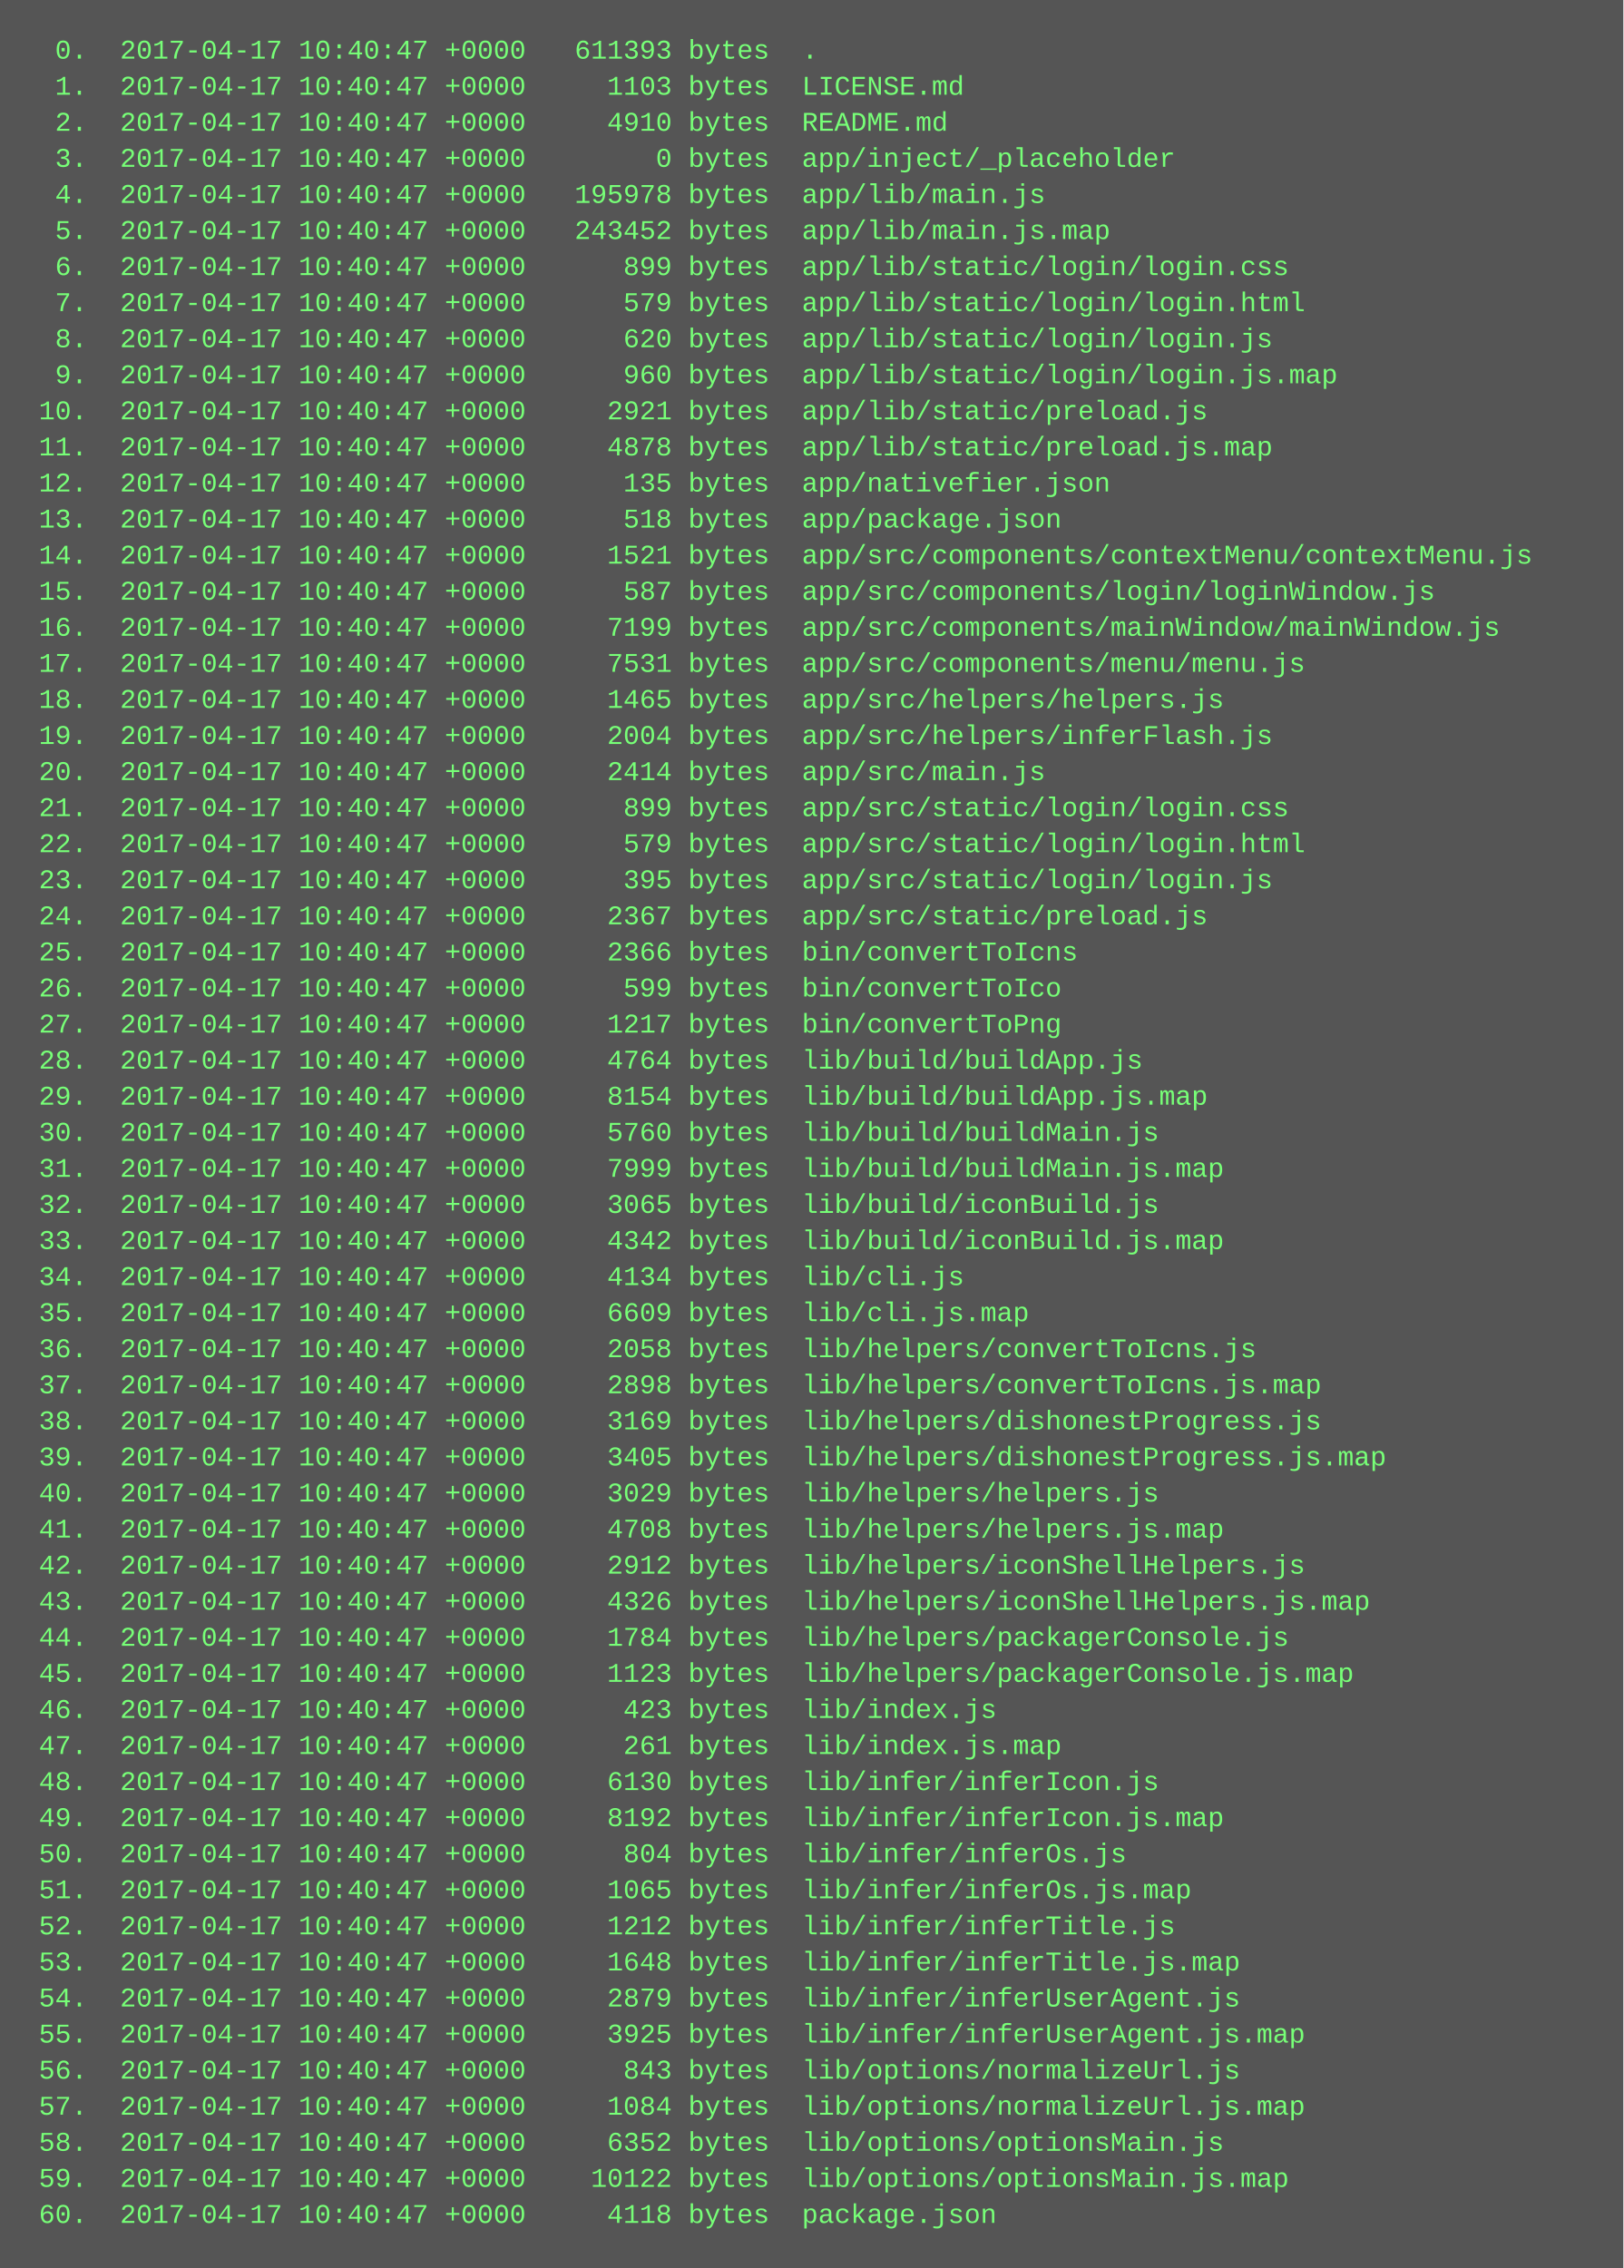
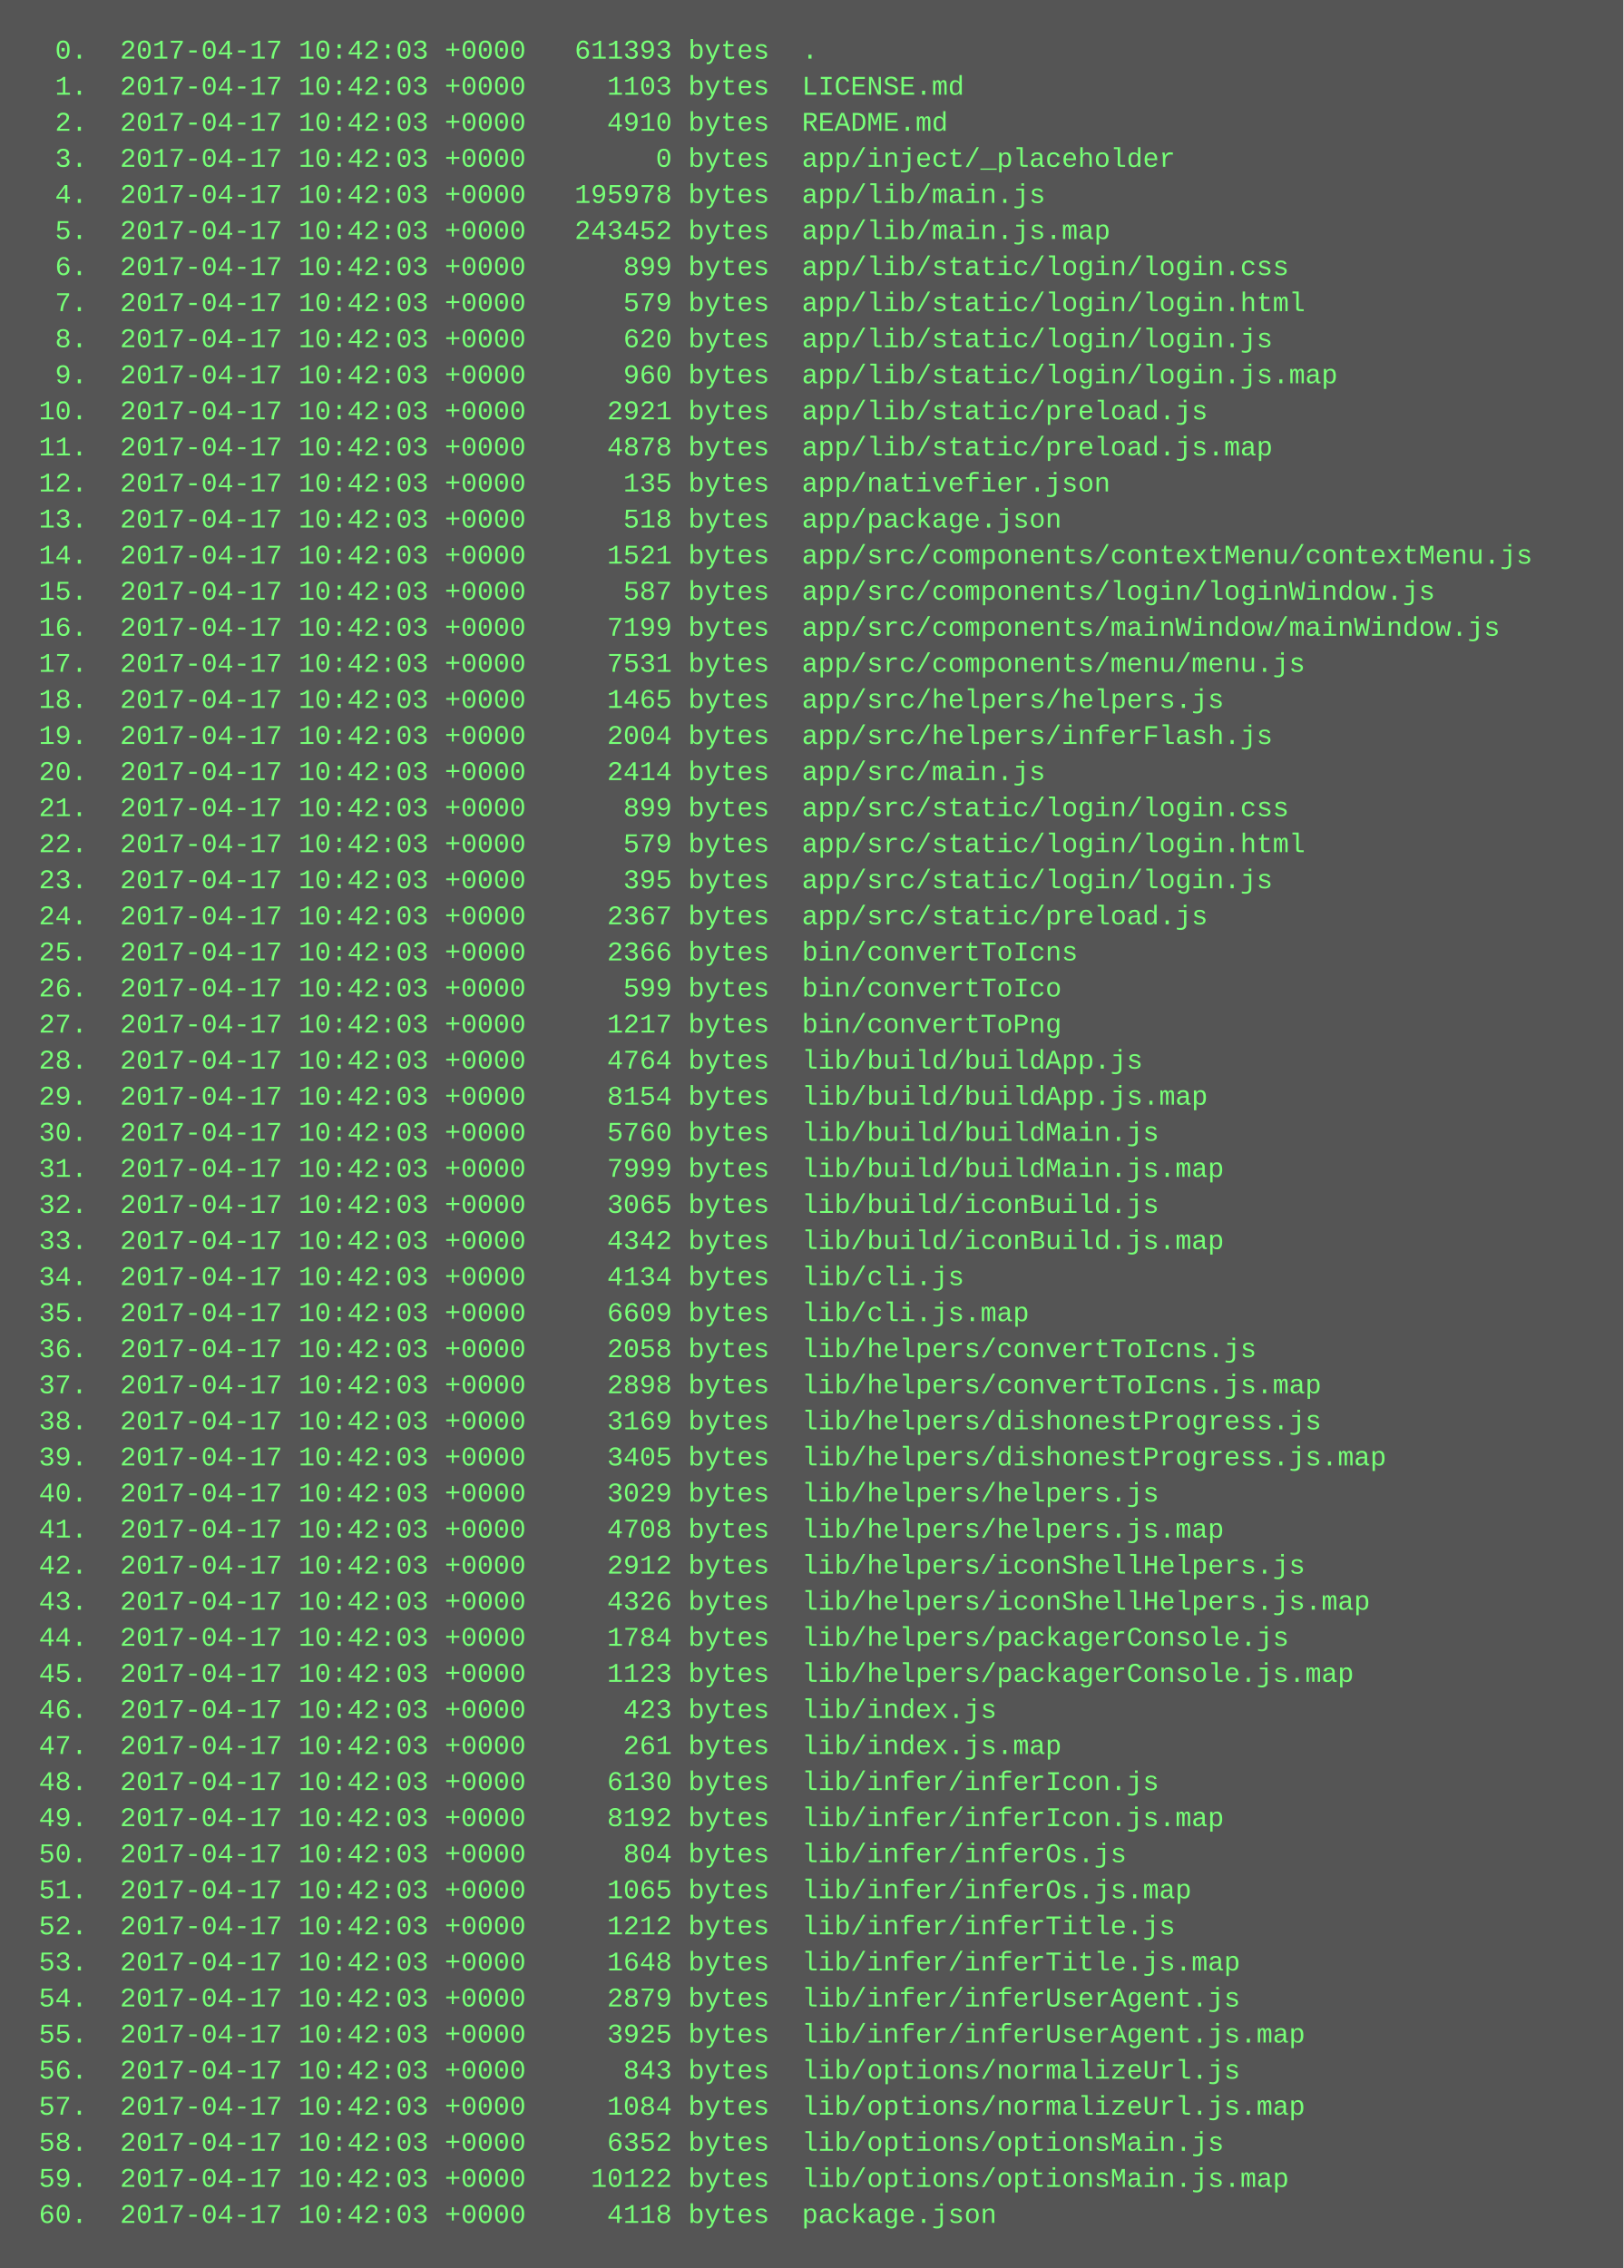
<svg xmlns="http://www.w3.org/2000/svg" height="1006" width="720">
  <rect height="1006" fill="#555" width="720" />
  <text fill="#7f7" font-family="Courier New" font-size="12" xml:space="preserve">
-     <tspan x="10" y="26">  0.  2017-04-17 10:40:47 +0000   611393 bytes  .</tspan>
-     <tspan x="10" y="42">  1.  2017-04-17 10:40:47 +0000     1103 bytes  LICENSE.md</tspan>
-     <tspan x="10" y="58">  2.  2017-04-17 10:40:47 +0000     4910 bytes  README.md</tspan>
-     <tspan x="10" y="74">  3.  2017-04-17 10:40:47 +0000        0 bytes  app/inject/_placeholder</tspan>
-     <tspan x="10" y="90">  4.  2017-04-17 10:40:47 +0000   195978 bytes  app/lib/main.js</tspan>
-     <tspan x="10" y="106">  5.  2017-04-17 10:40:47 +0000   243452 bytes  app/lib/main.js.map</tspan>
-     <tspan x="10" y="122">  6.  2017-04-17 10:40:47 +0000      899 bytes  app/lib/static/login/login.css</tspan>
-     <tspan x="10" y="138">  7.  2017-04-17 10:40:47 +0000      579 bytes  app/lib/static/login/login.html</tspan>
-     <tspan x="10" y="154">  8.  2017-04-17 10:40:47 +0000      620 bytes  app/lib/static/login/login.js</tspan>
-     <tspan x="10" y="170">  9.  2017-04-17 10:40:47 +0000      960 bytes  app/lib/static/login/login.js.map</tspan>
-     <tspan x="10" y="186"> 10.  2017-04-17 10:40:47 +0000     2921 bytes  app/lib/static/preload.js</tspan>
-     <tspan x="10" y="202"> 11.  2017-04-17 10:40:47 +0000     4878 bytes  app/lib/static/preload.js.map</tspan>
-     <tspan x="10" y="218"> 12.  2017-04-17 10:40:47 +0000      135 bytes  app/nativefier.json</tspan>
-     <tspan x="10" y="234"> 13.  2017-04-17 10:40:47 +0000      518 bytes  app/package.json</tspan>
-     <tspan x="10" y="250"> 14.  2017-04-17 10:40:47 +0000     1521 bytes  app/src/components/contextMenu/contextMenu.js</tspan>
-     <tspan x="10" y="266"> 15.  2017-04-17 10:40:47 +0000      587 bytes  app/src/components/login/loginWindow.js</tspan>
-     <tspan x="10" y="282"> 16.  2017-04-17 10:40:47 +0000     7199 bytes  app/src/components/mainWindow/mainWindow.js</tspan>
-     <tspan x="10" y="298"> 17.  2017-04-17 10:40:47 +0000     7531 bytes  app/src/components/menu/menu.js</tspan>
-     <tspan x="10" y="314"> 18.  2017-04-17 10:40:47 +0000     1465 bytes  app/src/helpers/helpers.js</tspan>
-     <tspan x="10" y="330"> 19.  2017-04-17 10:40:47 +0000     2004 bytes  app/src/helpers/inferFlash.js</tspan>
-     <tspan x="10" y="346"> 20.  2017-04-17 10:40:47 +0000     2414 bytes  app/src/main.js</tspan>
-     <tspan x="10" y="362"> 21.  2017-04-17 10:40:47 +0000      899 bytes  app/src/static/login/login.css</tspan>
-     <tspan x="10" y="378"> 22.  2017-04-17 10:40:47 +0000      579 bytes  app/src/static/login/login.html</tspan>
-     <tspan x="10" y="394"> 23.  2017-04-17 10:40:47 +0000      395 bytes  app/src/static/login/login.js</tspan>
-     <tspan x="10" y="410"> 24.  2017-04-17 10:40:47 +0000     2367 bytes  app/src/static/preload.js</tspan>
-     <tspan x="10" y="426"> 25.  2017-04-17 10:40:47 +0000     2366 bytes  bin/convertToIcns</tspan>
-     <tspan x="10" y="442"> 26.  2017-04-17 10:40:47 +0000      599 bytes  bin/convertToIco</tspan>
-     <tspan x="10" y="458"> 27.  2017-04-17 10:40:47 +0000     1217 bytes  bin/convertToPng</tspan>
-     <tspan x="10" y="474"> 28.  2017-04-17 10:40:47 +0000     4764 bytes  lib/build/buildApp.js</tspan>
-     <tspan x="10" y="490"> 29.  2017-04-17 10:40:47 +0000     8154 bytes  lib/build/buildApp.js.map</tspan>
-     <tspan x="10" y="506"> 30.  2017-04-17 10:40:47 +0000     5760 bytes  lib/build/buildMain.js</tspan>
-     <tspan x="10" y="522"> 31.  2017-04-17 10:40:47 +0000     7999 bytes  lib/build/buildMain.js.map</tspan>
-     <tspan x="10" y="538"> 32.  2017-04-17 10:40:47 +0000     3065 bytes  lib/build/iconBuild.js</tspan>
-     <tspan x="10" y="554"> 33.  2017-04-17 10:40:47 +0000     4342 bytes  lib/build/iconBuild.js.map</tspan>
-     <tspan x="10" y="570"> 34.  2017-04-17 10:40:47 +0000     4134 bytes  lib/cli.js</tspan>
-     <tspan x="10" y="586"> 35.  2017-04-17 10:40:47 +0000     6609 bytes  lib/cli.js.map</tspan>
-     <tspan x="10" y="602"> 36.  2017-04-17 10:40:47 +0000     2058 bytes  lib/helpers/convertToIcns.js</tspan>
-     <tspan x="10" y="618"> 37.  2017-04-17 10:40:47 +0000     2898 bytes  lib/helpers/convertToIcns.js.map</tspan>
-     <tspan x="10" y="634"> 38.  2017-04-17 10:40:47 +0000     3169 bytes  lib/helpers/dishonestProgress.js</tspan>
-     <tspan x="10" y="650"> 39.  2017-04-17 10:40:47 +0000     3405 bytes  lib/helpers/dishonestProgress.js.map</tspan>
-     <tspan x="10" y="666"> 40.  2017-04-17 10:40:47 +0000     3029 bytes  lib/helpers/helpers.js</tspan>
-     <tspan x="10" y="682"> 41.  2017-04-17 10:40:47 +0000     4708 bytes  lib/helpers/helpers.js.map</tspan>
-     <tspan x="10" y="698"> 42.  2017-04-17 10:40:47 +0000     2912 bytes  lib/helpers/iconShellHelpers.js</tspan>
-     <tspan x="10" y="714"> 43.  2017-04-17 10:40:47 +0000     4326 bytes  lib/helpers/iconShellHelpers.js.map</tspan>
-     <tspan x="10" y="730"> 44.  2017-04-17 10:40:47 +0000     1784 bytes  lib/helpers/packagerConsole.js</tspan>
-     <tspan x="10" y="746"> 45.  2017-04-17 10:40:47 +0000     1123 bytes  lib/helpers/packagerConsole.js.map</tspan>
-     <tspan x="10" y="762"> 46.  2017-04-17 10:40:47 +0000      423 bytes  lib/index.js</tspan>
-     <tspan x="10" y="778"> 47.  2017-04-17 10:40:47 +0000      261 bytes  lib/index.js.map</tspan>
-     <tspan x="10" y="794"> 48.  2017-04-17 10:40:47 +0000     6130 bytes  lib/infer/inferIcon.js</tspan>
-     <tspan x="10" y="810"> 49.  2017-04-17 10:40:47 +0000     8192 bytes  lib/infer/inferIcon.js.map</tspan>
-     <tspan x="10" y="826"> 50.  2017-04-17 10:40:47 +0000      804 bytes  lib/infer/inferOs.js</tspan>
-     <tspan x="10" y="842"> 51.  2017-04-17 10:40:47 +0000     1065 bytes  lib/infer/inferOs.js.map</tspan>
-     <tspan x="10" y="858"> 52.  2017-04-17 10:40:47 +0000     1212 bytes  lib/infer/inferTitle.js</tspan>
-     <tspan x="10" y="874"> 53.  2017-04-17 10:40:47 +0000     1648 bytes  lib/infer/inferTitle.js.map</tspan>
-     <tspan x="10" y="890"> 54.  2017-04-17 10:40:47 +0000     2879 bytes  lib/infer/inferUserAgent.js</tspan>
-     <tspan x="10" y="906"> 55.  2017-04-17 10:40:47 +0000     3925 bytes  lib/infer/inferUserAgent.js.map</tspan>
-     <tspan x="10" y="922"> 56.  2017-04-17 10:40:47 +0000      843 bytes  lib/options/normalizeUrl.js</tspan>
-     <tspan x="10" y="938"> 57.  2017-04-17 10:40:47 +0000     1084 bytes  lib/options/normalizeUrl.js.map</tspan>
-     <tspan x="10" y="954"> 58.  2017-04-17 10:40:47 +0000     6352 bytes  lib/options/optionsMain.js</tspan>
-     <tspan x="10" y="970"> 59.  2017-04-17 10:40:47 +0000    10122 bytes  lib/options/optionsMain.js.map</tspan>
-     <tspan x="10" y="986"> 60.  2017-04-17 10:40:47 +0000     4118 bytes  package.json</tspan>
+     <tspan x="10" y="26">  0.  2017-04-17 10:42:03 +0000   611393 bytes  .</tspan>
+     <tspan x="10" y="42">  1.  2017-04-17 10:42:03 +0000     1103 bytes  LICENSE.md</tspan>
+     <tspan x="10" y="58">  2.  2017-04-17 10:42:03 +0000     4910 bytes  README.md</tspan>
+     <tspan x="10" y="74">  3.  2017-04-17 10:42:03 +0000        0 bytes  app/inject/_placeholder</tspan>
+     <tspan x="10" y="90">  4.  2017-04-17 10:42:03 +0000   195978 bytes  app/lib/main.js</tspan>
+     <tspan x="10" y="106">  5.  2017-04-17 10:42:03 +0000   243452 bytes  app/lib/main.js.map</tspan>
+     <tspan x="10" y="122">  6.  2017-04-17 10:42:03 +0000      899 bytes  app/lib/static/login/login.css</tspan>
+     <tspan x="10" y="138">  7.  2017-04-17 10:42:03 +0000      579 bytes  app/lib/static/login/login.html</tspan>
+     <tspan x="10" y="154">  8.  2017-04-17 10:42:03 +0000      620 bytes  app/lib/static/login/login.js</tspan>
+     <tspan x="10" y="170">  9.  2017-04-17 10:42:03 +0000      960 bytes  app/lib/static/login/login.js.map</tspan>
+     <tspan x="10" y="186"> 10.  2017-04-17 10:42:03 +0000     2921 bytes  app/lib/static/preload.js</tspan>
+     <tspan x="10" y="202"> 11.  2017-04-17 10:42:03 +0000     4878 bytes  app/lib/static/preload.js.map</tspan>
+     <tspan x="10" y="218"> 12.  2017-04-17 10:42:03 +0000      135 bytes  app/nativefier.json</tspan>
+     <tspan x="10" y="234"> 13.  2017-04-17 10:42:03 +0000      518 bytes  app/package.json</tspan>
+     <tspan x="10" y="250"> 14.  2017-04-17 10:42:03 +0000     1521 bytes  app/src/components/contextMenu/contextMenu.js</tspan>
+     <tspan x="10" y="266"> 15.  2017-04-17 10:42:03 +0000      587 bytes  app/src/components/login/loginWindow.js</tspan>
+     <tspan x="10" y="282"> 16.  2017-04-17 10:42:03 +0000     7199 bytes  app/src/components/mainWindow/mainWindow.js</tspan>
+     <tspan x="10" y="298"> 17.  2017-04-17 10:42:03 +0000     7531 bytes  app/src/components/menu/menu.js</tspan>
+     <tspan x="10" y="314"> 18.  2017-04-17 10:42:03 +0000     1465 bytes  app/src/helpers/helpers.js</tspan>
+     <tspan x="10" y="330"> 19.  2017-04-17 10:42:03 +0000     2004 bytes  app/src/helpers/inferFlash.js</tspan>
+     <tspan x="10" y="346"> 20.  2017-04-17 10:42:03 +0000     2414 bytes  app/src/main.js</tspan>
+     <tspan x="10" y="362"> 21.  2017-04-17 10:42:03 +0000      899 bytes  app/src/static/login/login.css</tspan>
+     <tspan x="10" y="378"> 22.  2017-04-17 10:42:03 +0000      579 bytes  app/src/static/login/login.html</tspan>
+     <tspan x="10" y="394"> 23.  2017-04-17 10:42:03 +0000      395 bytes  app/src/static/login/login.js</tspan>
+     <tspan x="10" y="410"> 24.  2017-04-17 10:42:03 +0000     2367 bytes  app/src/static/preload.js</tspan>
+     <tspan x="10" y="426"> 25.  2017-04-17 10:42:03 +0000     2366 bytes  bin/convertToIcns</tspan>
+     <tspan x="10" y="442"> 26.  2017-04-17 10:42:03 +0000      599 bytes  bin/convertToIco</tspan>
+     <tspan x="10" y="458"> 27.  2017-04-17 10:42:03 +0000     1217 bytes  bin/convertToPng</tspan>
+     <tspan x="10" y="474"> 28.  2017-04-17 10:42:03 +0000     4764 bytes  lib/build/buildApp.js</tspan>
+     <tspan x="10" y="490"> 29.  2017-04-17 10:42:03 +0000     8154 bytes  lib/build/buildApp.js.map</tspan>
+     <tspan x="10" y="506"> 30.  2017-04-17 10:42:03 +0000     5760 bytes  lib/build/buildMain.js</tspan>
+     <tspan x="10" y="522"> 31.  2017-04-17 10:42:03 +0000     7999 bytes  lib/build/buildMain.js.map</tspan>
+     <tspan x="10" y="538"> 32.  2017-04-17 10:42:03 +0000     3065 bytes  lib/build/iconBuild.js</tspan>
+     <tspan x="10" y="554"> 33.  2017-04-17 10:42:03 +0000     4342 bytes  lib/build/iconBuild.js.map</tspan>
+     <tspan x="10" y="570"> 34.  2017-04-17 10:42:03 +0000     4134 bytes  lib/cli.js</tspan>
+     <tspan x="10" y="586"> 35.  2017-04-17 10:42:03 +0000     6609 bytes  lib/cli.js.map</tspan>
+     <tspan x="10" y="602"> 36.  2017-04-17 10:42:03 +0000     2058 bytes  lib/helpers/convertToIcns.js</tspan>
+     <tspan x="10" y="618"> 37.  2017-04-17 10:42:03 +0000     2898 bytes  lib/helpers/convertToIcns.js.map</tspan>
+     <tspan x="10" y="634"> 38.  2017-04-17 10:42:03 +0000     3169 bytes  lib/helpers/dishonestProgress.js</tspan>
+     <tspan x="10" y="650"> 39.  2017-04-17 10:42:03 +0000     3405 bytes  lib/helpers/dishonestProgress.js.map</tspan>
+     <tspan x="10" y="666"> 40.  2017-04-17 10:42:03 +0000     3029 bytes  lib/helpers/helpers.js</tspan>
+     <tspan x="10" y="682"> 41.  2017-04-17 10:42:03 +0000     4708 bytes  lib/helpers/helpers.js.map</tspan>
+     <tspan x="10" y="698"> 42.  2017-04-17 10:42:03 +0000     2912 bytes  lib/helpers/iconShellHelpers.js</tspan>
+     <tspan x="10" y="714"> 43.  2017-04-17 10:42:03 +0000     4326 bytes  lib/helpers/iconShellHelpers.js.map</tspan>
+     <tspan x="10" y="730"> 44.  2017-04-17 10:42:03 +0000     1784 bytes  lib/helpers/packagerConsole.js</tspan>
+     <tspan x="10" y="746"> 45.  2017-04-17 10:42:03 +0000     1123 bytes  lib/helpers/packagerConsole.js.map</tspan>
+     <tspan x="10" y="762"> 46.  2017-04-17 10:42:03 +0000      423 bytes  lib/index.js</tspan>
+     <tspan x="10" y="778"> 47.  2017-04-17 10:42:03 +0000      261 bytes  lib/index.js.map</tspan>
+     <tspan x="10" y="794"> 48.  2017-04-17 10:42:03 +0000     6130 bytes  lib/infer/inferIcon.js</tspan>
+     <tspan x="10" y="810"> 49.  2017-04-17 10:42:03 +0000     8192 bytes  lib/infer/inferIcon.js.map</tspan>
+     <tspan x="10" y="826"> 50.  2017-04-17 10:42:03 +0000      804 bytes  lib/infer/inferOs.js</tspan>
+     <tspan x="10" y="842"> 51.  2017-04-17 10:42:03 +0000     1065 bytes  lib/infer/inferOs.js.map</tspan>
+     <tspan x="10" y="858"> 52.  2017-04-17 10:42:03 +0000     1212 bytes  lib/infer/inferTitle.js</tspan>
+     <tspan x="10" y="874"> 53.  2017-04-17 10:42:03 +0000     1648 bytes  lib/infer/inferTitle.js.map</tspan>
+     <tspan x="10" y="890"> 54.  2017-04-17 10:42:03 +0000     2879 bytes  lib/infer/inferUserAgent.js</tspan>
+     <tspan x="10" y="906"> 55.  2017-04-17 10:42:03 +0000     3925 bytes  lib/infer/inferUserAgent.js.map</tspan>
+     <tspan x="10" y="922"> 56.  2017-04-17 10:42:03 +0000      843 bytes  lib/options/normalizeUrl.js</tspan>
+     <tspan x="10" y="938"> 57.  2017-04-17 10:42:03 +0000     1084 bytes  lib/options/normalizeUrl.js.map</tspan>
+     <tspan x="10" y="954"> 58.  2017-04-17 10:42:03 +0000     6352 bytes  lib/options/optionsMain.js</tspan>
+     <tspan x="10" y="970"> 59.  2017-04-17 10:42:03 +0000    10122 bytes  lib/options/optionsMain.js.map</tspan>
+     <tspan x="10" y="986"> 60.  2017-04-17 10:42:03 +0000     4118 bytes  package.json</tspan>
  </text>
</svg>
